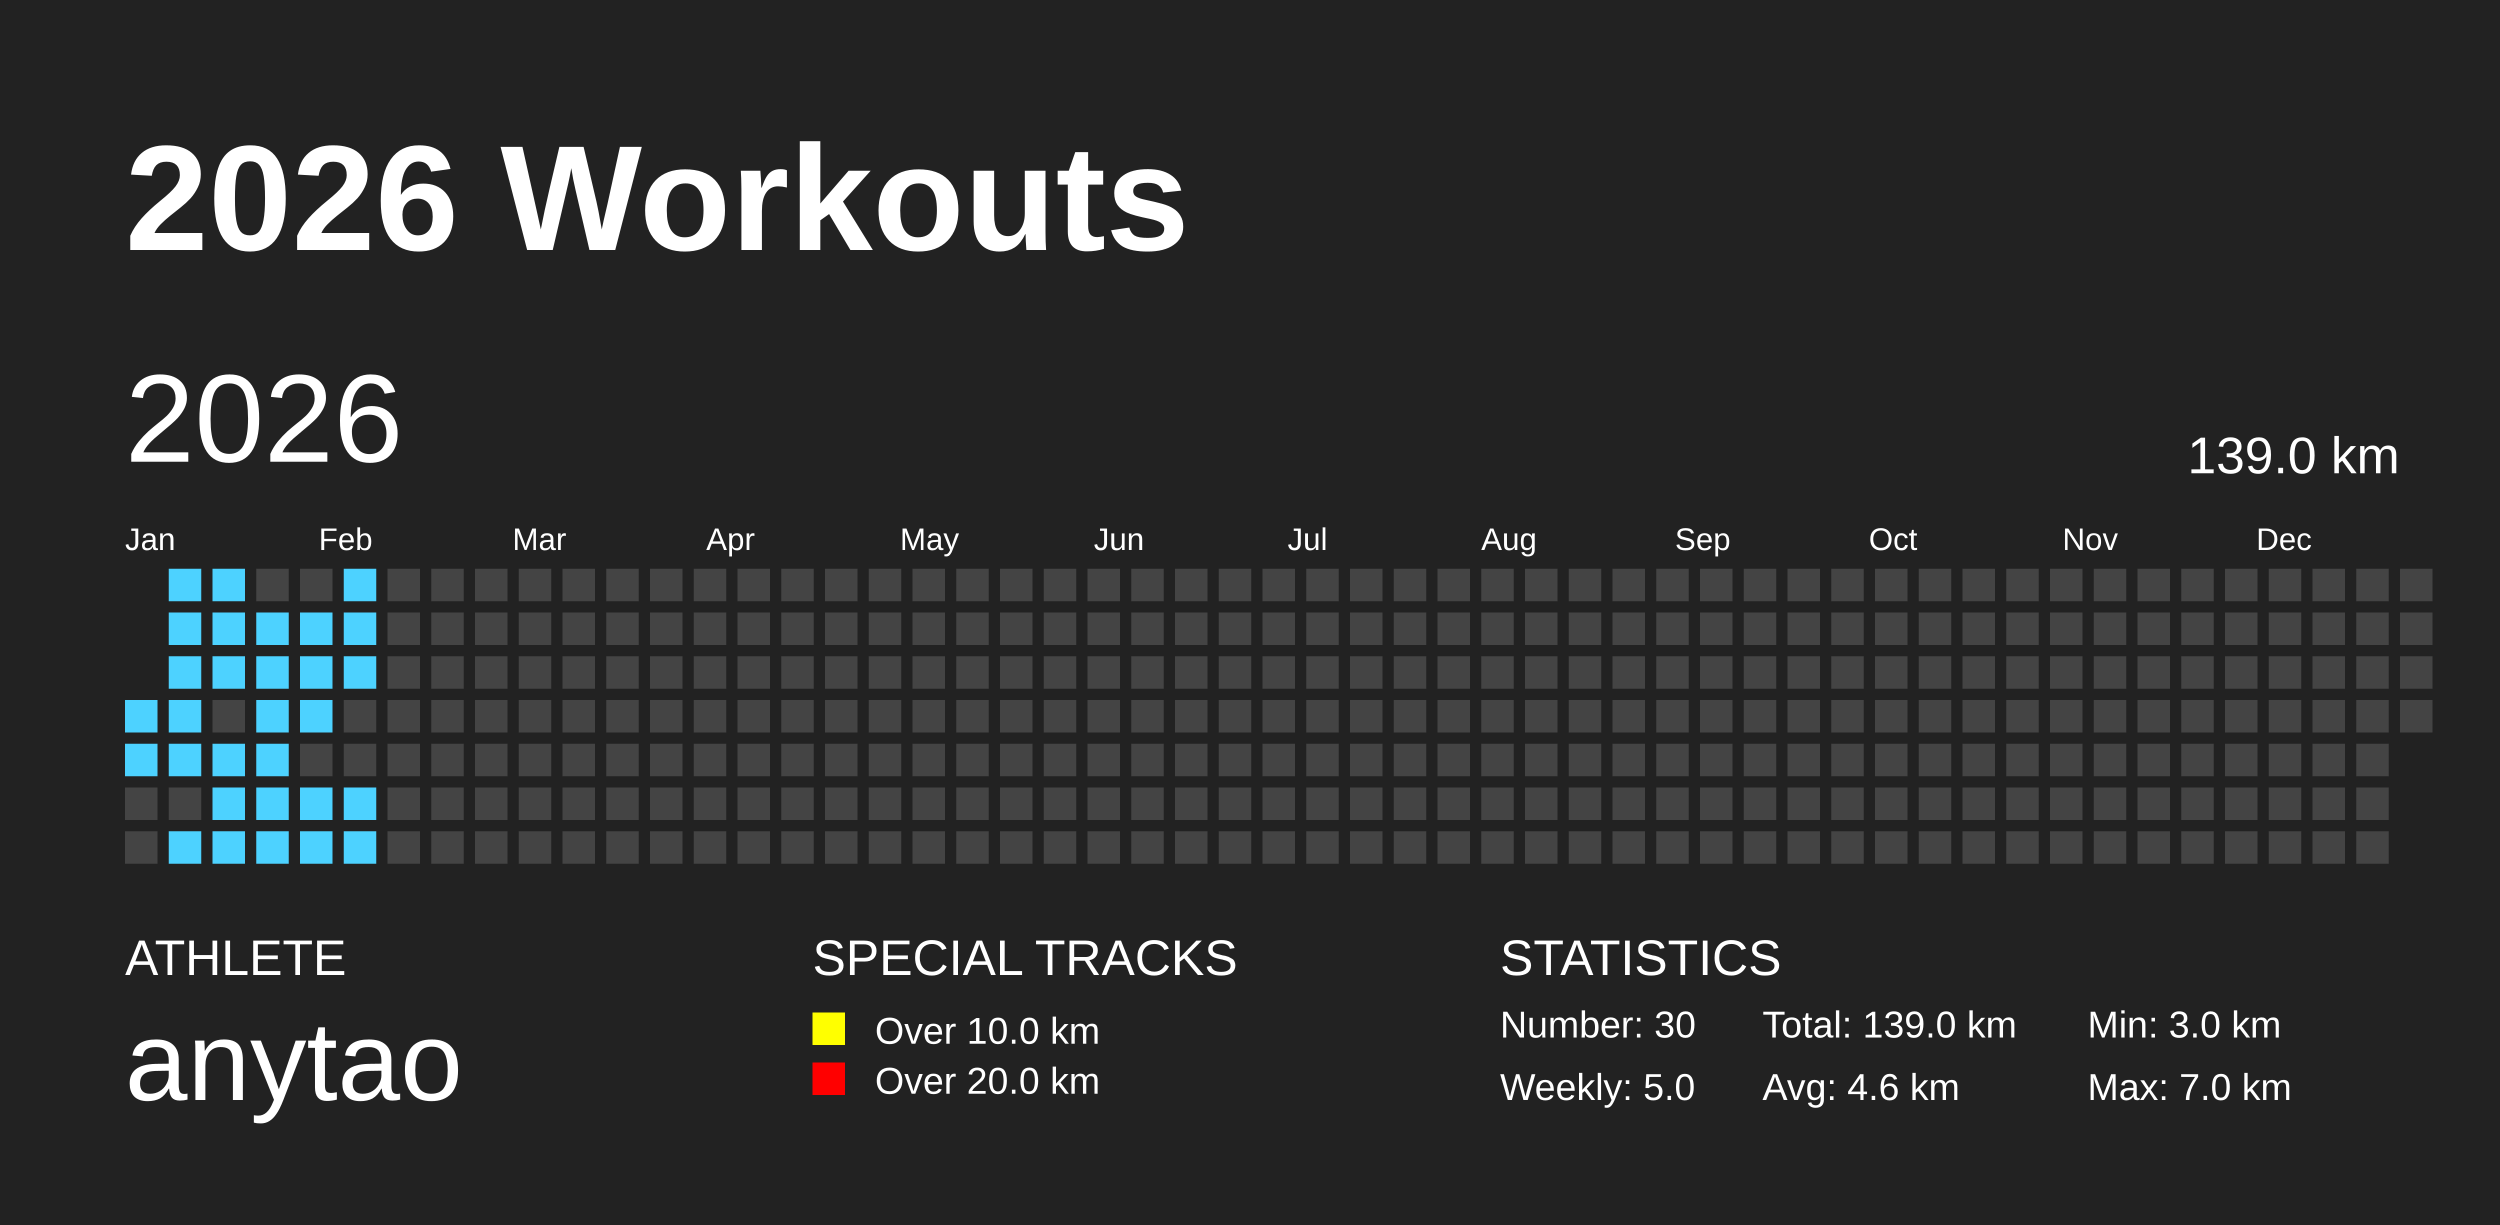
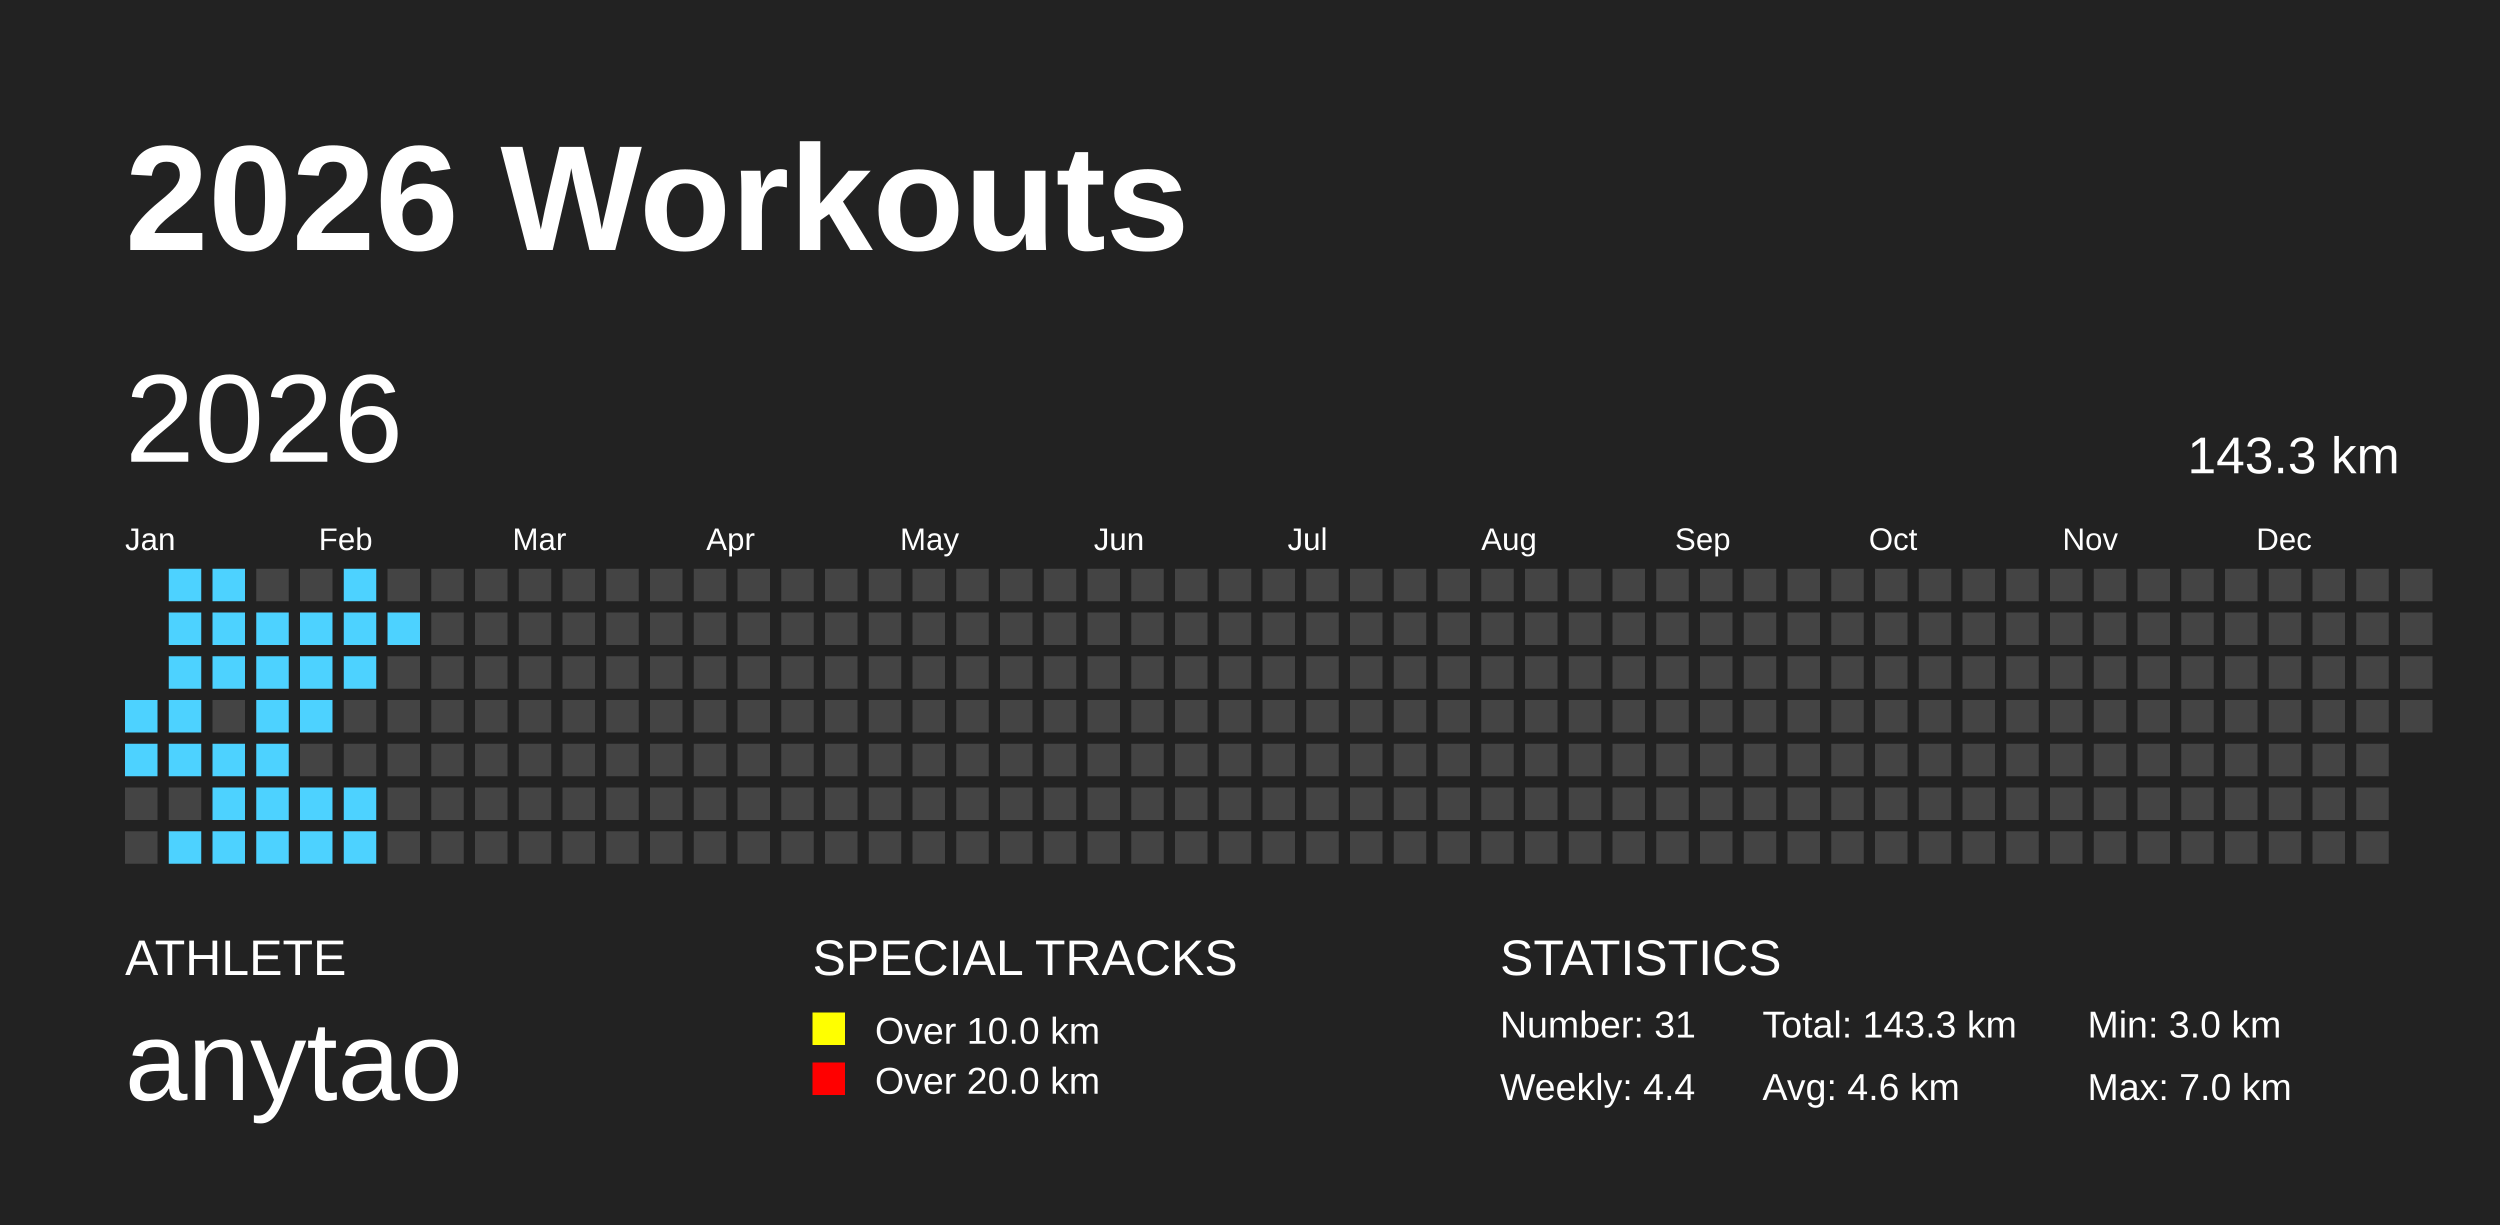
<svg xmlns="http://www.w3.org/2000/svg" baseProfile="full" height="98mm" version="1.1" viewBox="0,0,200,98" width="200mm">
  <defs />
  <rect fill="#222222" height="98" width="200" x="0" y="0" />
  <text fill="#FFFFFF" style="font-size:12px; font-family:Arial; font-weight:bold;" x="10" y="20">2026 Workouts</text>
  <text fill="#FFFFFF" style="font-size:4px; font-family:Arial" x="10" y="78">ATHLETE</text>
  <text fill="#FFFFFF" style="font-size:9px; font-family:Arial" x="10" y="88">anytao</text>
  <text fill="#FFFFFF" style="font-size:4px; font-family:Arial" x="65" y="78">SPECIAL TRACKS</text>
  <rect fill="yellow" height="2.6" width="2.6" x="65" y="81" />
  <text fill="#FFFFFF" style="font-size:3px; font-family:Arial" x="70" y="83.5">Over 10.0 km</text>
  <rect fill="red" height="2.6" width="2.6" x="65" y="85" />
  <text fill="#FFFFFF" style="font-size:3px; font-family:Arial" x="70" y="87.5">Over 20.0 km</text>
  <text fill="#FFFFFF" style="font-size:4px; font-family:Arial" x="120" y="78">STATISTICS</text>
-   <text fill="#FFFFFF" style="font-size:3px; font-family:Arial" x="120" y="83">Number: 30</text>
-   <text fill="#FFFFFF" style="font-size:3px; font-family:Arial" x="120" y="88">Weekly: 5.0</text>
-   <text fill="#FFFFFF" style="font-size:3px; font-family:Arial" x="141" y="83">Total: 139.0 km</text>
+   <text fill="#FFFFFF" style="font-size:3px; font-family:Arial" x="120" y="83">Number: 31</text>
+   <text fill="#FFFFFF" style="font-size:3px; font-family:Arial" x="120" y="88">Weekly: 4.4</text>
+   <text fill="#FFFFFF" style="font-size:3px; font-family:Arial" x="141" y="83">Total: 143.3 km</text>
  <text fill="#FFFFFF" style="font-size:3px; font-family:Arial" x="141" y="88">Avg: 4.6 km</text>
  <text fill="#FFFFFF" style="font-size:3px; font-family:Arial" x="167" y="83">Min: 3.0 km</text>
  <text fill="#FFFFFF" style="font-size:3px; font-family:Arial" x="167" y="88">Max: 7.0 km</text>
  <text dominant-baseline="hanging" fill="#FFFFFF" style="font-size:10.0px; font-family:Arial;" x="10" y="30">2026</text>
-   <text dominant-baseline="hanging" fill="#FFFFFF" style="font-size:4.125px; font-family:Arial;" x="175" y="35">139.0 km</text>
+   <text dominant-baseline="hanging" fill="#FFFFFF" style="font-size:4.125px; font-family:Arial;" x="175" y="35">143.3 km</text>
  <text fill="#FFFFFF" style="font-size:2.5px; font-family:Arial" x="10.0" y="44">Jan</text>
  <text fill="#FFFFFF" style="font-size:2.5px; font-family:Arial" x="25.5" y="44">Feb</text>
  <text fill="#FFFFFF" style="font-size:2.5px; font-family:Arial" x="41.0" y="44">Mar</text>
  <text fill="#FFFFFF" style="font-size:2.5px; font-family:Arial" x="56.5" y="44">Apr</text>
  <text fill="#FFFFFF" style="font-size:2.5px; font-family:Arial" x="72.0" y="44">May</text>
  <text fill="#FFFFFF" style="font-size:2.5px; font-family:Arial" x="87.5" y="44">Jun</text>
  <text fill="#FFFFFF" style="font-size:2.5px; font-family:Arial" x="103.0" y="44">Jul</text>
  <text fill="#FFFFFF" style="font-size:2.5px; font-family:Arial" x="118.5" y="44">Aug</text>
  <text fill="#FFFFFF" style="font-size:2.5px; font-family:Arial" x="134.0" y="44">Sep</text>
  <text fill="#FFFFFF" style="font-size:2.5px; font-family:Arial" x="149.5" y="44">Oct</text>
  <text fill="#FFFFFF" style="font-size:2.5px; font-family:Arial" x="165.0" y="44">Nov</text>
  <text fill="#FFFFFF" style="font-size:2.5px; font-family:Arial" x="180.5" y="44">Dec</text>
  <rect fill="#4DD2FF" height="2.6" width="2.6" x="10.0" y="56.0" />
  <rect fill="#4DD2FF" height="2.6" width="2.6" x="10.0" y="59.5" />
  <rect fill="#444444" height="2.6" width="2.6" x="10.0" y="63.0" />
  <rect fill="#444444" height="2.6" width="2.6" x="10.0" y="66.5" />
  <rect fill="#4DD2FF" height="2.6" width="2.6" x="13.5" y="45.5" />
  <rect fill="#4DD2FF" height="2.6" width="2.6" x="13.5" y="49.0" />
  <rect fill="#4DD2FF" height="2.6" width="2.6" x="13.5" y="52.5" />
  <rect fill="#4DD2FF" height="2.6" width="2.6" x="13.5" y="56.0" />
  <rect fill="#4DD2FF" height="2.6" width="2.6" x="13.5" y="59.5" />
  <rect fill="#444444" height="2.6" width="2.6" x="13.5" y="63.0" />
  <rect fill="#4DD2FF" height="2.6" width="2.6" x="13.5" y="66.5" />
  <rect fill="#4DD2FF" height="2.6" width="2.6" x="17.0" y="45.5" />
  <rect fill="#4DD2FF" height="2.6" width="2.6" x="17.0" y="49.0" />
  <rect fill="#4DD2FF" height="2.6" width="2.6" x="17.0" y="52.5" />
  <rect fill="#444444" height="2.6" width="2.6" x="17.0" y="56.0" />
  <rect fill="#4DD2FF" height="2.6" width="2.6" x="17.0" y="59.5" />
  <rect fill="#4DD2FF" height="2.6" width="2.6" x="17.0" y="63.0" />
  <rect fill="#4DD2FF" height="2.6" width="2.6" x="17.0" y="66.5" />
  <rect fill="#444444" height="2.6" width="2.6" x="20.5" y="45.5" />
  <rect fill="#4DD2FF" height="2.6" width="2.6" x="20.5" y="49.0" />
  <rect fill="#4DD2FF" height="2.6" width="2.6" x="20.5" y="52.5" />
  <rect fill="#4DD2FF" height="2.6" width="2.6" x="20.5" y="56.0" />
  <rect fill="#4DD2FF" height="2.6" width="2.6" x="20.5" y="59.5" />
  <rect fill="#4DD2FF" height="2.6" width="2.6" x="20.5" y="63.0" />
  <rect fill="#4DD2FF" height="2.6" width="2.6" x="20.5" y="66.5" />
  <rect fill="#444444" height="2.6" width="2.6" x="24.0" y="45.5" />
  <rect fill="#4DD2FF" height="2.6" width="2.6" x="24.0" y="49.0" />
  <rect fill="#4DD2FF" height="2.6" width="2.6" x="24.0" y="52.5" />
  <rect fill="#4DD2FF" height="2.6" width="2.6" x="24.0" y="56.0" />
  <rect fill="#444444" height="2.6" width="2.6" x="24.0" y="59.5" />
  <rect fill="#4DD2FF" height="2.6" width="2.6" x="24.0" y="63.0" />
  <rect fill="#4DD2FF" height="2.6" width="2.6" x="24.0" y="66.5" />
  <rect fill="#4DD2FF" height="2.6" width="2.6" x="27.5" y="45.5" />
  <rect fill="#4DD2FF" height="2.6" width="2.6" x="27.5" y="49.0" />
  <rect fill="#4DD2FF" height="2.6" width="2.6" x="27.5" y="52.5" />
  <rect fill="#444444" height="2.6" width="2.6" x="27.5" y="56.0" />
  <rect fill="#444444" height="2.6" width="2.6" x="27.5" y="59.5" />
  <rect fill="#4DD2FF" height="2.6" width="2.6" x="27.5" y="63.0" />
  <rect fill="#4DD2FF" height="2.6" width="2.6" x="27.5" y="66.5" />
  <rect fill="#444444" height="2.6" width="2.6" x="31.0" y="45.5" />
-   <rect fill="#444444" height="2.6" width="2.6" x="31.0" y="49.0" />
+   <rect fill="#4DD2FF" height="2.6" width="2.6" x="31.0" y="49.0" />
  <rect fill="#444444" height="2.6" width="2.6" x="31.0" y="52.5" />
  <rect fill="#444444" height="2.6" width="2.6" x="31.0" y="56.0" />
  <rect fill="#444444" height="2.6" width="2.6" x="31.0" y="59.5" />
  <rect fill="#444444" height="2.6" width="2.6" x="31.0" y="63.0" />
  <rect fill="#444444" height="2.6" width="2.6" x="31.0" y="66.5" />
  <rect fill="#444444" height="2.6" width="2.6" x="34.5" y="45.5" />
  <rect fill="#444444" height="2.6" width="2.6" x="34.5" y="49.0" />
  <rect fill="#444444" height="2.6" width="2.6" x="34.5" y="52.5" />
  <rect fill="#444444" height="2.6" width="2.6" x="34.5" y="56.0" />
  <rect fill="#444444" height="2.6" width="2.6" x="34.5" y="59.5" />
  <rect fill="#444444" height="2.6" width="2.6" x="34.5" y="63.0" />
  <rect fill="#444444" height="2.6" width="2.6" x="34.5" y="66.5" />
  <rect fill="#444444" height="2.6" width="2.6" x="38.0" y="45.5" />
  <rect fill="#444444" height="2.6" width="2.6" x="38.0" y="49.0" />
  <rect fill="#444444" height="2.6" width="2.6" x="38.0" y="52.5" />
  <rect fill="#444444" height="2.6" width="2.6" x="38.0" y="56.0" />
  <rect fill="#444444" height="2.6" width="2.6" x="38.0" y="59.5" />
  <rect fill="#444444" height="2.6" width="2.6" x="38.0" y="63.0" />
  <rect fill="#444444" height="2.6" width="2.6" x="38.0" y="66.5" />
  <rect fill="#444444" height="2.6" width="2.6" x="41.5" y="45.5" />
  <rect fill="#444444" height="2.6" width="2.6" x="41.5" y="49.0" />
  <rect fill="#444444" height="2.6" width="2.6" x="41.5" y="52.5" />
  <rect fill="#444444" height="2.6" width="2.6" x="41.5" y="56.0" />
  <rect fill="#444444" height="2.6" width="2.6" x="41.5" y="59.5" />
  <rect fill="#444444" height="2.6" width="2.6" x="41.5" y="63.0" />
  <rect fill="#444444" height="2.6" width="2.6" x="41.5" y="66.5" />
  <rect fill="#444444" height="2.6" width="2.6" x="45.0" y="45.5" />
  <rect fill="#444444" height="2.6" width="2.6" x="45.0" y="49.0" />
  <rect fill="#444444" height="2.6" width="2.6" x="45.0" y="52.5" />
  <rect fill="#444444" height="2.6" width="2.6" x="45.0" y="56.0" />
  <rect fill="#444444" height="2.6" width="2.6" x="45.0" y="59.5" />
  <rect fill="#444444" height="2.6" width="2.6" x="45.0" y="63.0" />
  <rect fill="#444444" height="2.6" width="2.6" x="45.0" y="66.5" />
  <rect fill="#444444" height="2.6" width="2.6" x="48.5" y="45.5" />
  <rect fill="#444444" height="2.6" width="2.6" x="48.5" y="49.0" />
  <rect fill="#444444" height="2.6" width="2.6" x="48.5" y="52.5" />
  <rect fill="#444444" height="2.6" width="2.6" x="48.5" y="56.0" />
  <rect fill="#444444" height="2.6" width="2.6" x="48.5" y="59.5" />
  <rect fill="#444444" height="2.6" width="2.6" x="48.5" y="63.0" />
  <rect fill="#444444" height="2.6" width="2.6" x="48.5" y="66.5" />
  <rect fill="#444444" height="2.6" width="2.6" x="52.0" y="45.5" />
  <rect fill="#444444" height="2.6" width="2.6" x="52.0" y="49.0" />
  <rect fill="#444444" height="2.6" width="2.6" x="52.0" y="52.5" />
  <rect fill="#444444" height="2.6" width="2.6" x="52.0" y="56.0" />
  <rect fill="#444444" height="2.6" width="2.6" x="52.0" y="59.5" />
  <rect fill="#444444" height="2.6" width="2.6" x="52.0" y="63.0" />
  <rect fill="#444444" height="2.6" width="2.6" x="52.0" y="66.5" />
  <rect fill="#444444" height="2.6" width="2.6" x="55.5" y="45.5" />
  <rect fill="#444444" height="2.6" width="2.6" x="55.5" y="49.0" />
  <rect fill="#444444" height="2.6" width="2.6" x="55.5" y="52.5" />
  <rect fill="#444444" height="2.6" width="2.6" x="55.5" y="56.0" />
  <rect fill="#444444" height="2.6" width="2.6" x="55.5" y="59.5" />
  <rect fill="#444444" height="2.6" width="2.6" x="55.5" y="63.0" />
  <rect fill="#444444" height="2.6" width="2.6" x="55.5" y="66.5" />
  <rect fill="#444444" height="2.6" width="2.6" x="59.0" y="45.5" />
  <rect fill="#444444" height="2.6" width="2.6" x="59.0" y="49.0" />
  <rect fill="#444444" height="2.6" width="2.6" x="59.0" y="52.5" />
  <rect fill="#444444" height="2.6" width="2.6" x="59.0" y="56.0" />
  <rect fill="#444444" height="2.6" width="2.6" x="59.0" y="59.5" />
  <rect fill="#444444" height="2.6" width="2.6" x="59.0" y="63.0" />
  <rect fill="#444444" height="2.6" width="2.6" x="59.0" y="66.5" />
  <rect fill="#444444" height="2.6" width="2.6" x="62.5" y="45.5" />
  <rect fill="#444444" height="2.6" width="2.6" x="62.5" y="49.0" />
  <rect fill="#444444" height="2.6" width="2.6" x="62.5" y="52.5" />
  <rect fill="#444444" height="2.6" width="2.6" x="62.5" y="56.0" />
  <rect fill="#444444" height="2.6" width="2.6" x="62.5" y="59.5" />
  <rect fill="#444444" height="2.6" width="2.6" x="62.5" y="63.0" />
  <rect fill="#444444" height="2.6" width="2.6" x="62.5" y="66.5" />
  <rect fill="#444444" height="2.6" width="2.6" x="66.0" y="45.5" />
  <rect fill="#444444" height="2.6" width="2.6" x="66.0" y="49.0" />
  <rect fill="#444444" height="2.6" width="2.6" x="66.0" y="52.5" />
  <rect fill="#444444" height="2.6" width="2.6" x="66.0" y="56.0" />
  <rect fill="#444444" height="2.6" width="2.6" x="66.0" y="59.5" />
  <rect fill="#444444" height="2.6" width="2.6" x="66.0" y="63.0" />
  <rect fill="#444444" height="2.6" width="2.6" x="66.0" y="66.5" />
  <rect fill="#444444" height="2.6" width="2.6" x="69.5" y="45.5" />
  <rect fill="#444444" height="2.6" width="2.6" x="69.5" y="49.0" />
  <rect fill="#444444" height="2.6" width="2.6" x="69.5" y="52.5" />
  <rect fill="#444444" height="2.6" width="2.6" x="69.5" y="56.0" />
  <rect fill="#444444" height="2.6" width="2.6" x="69.5" y="59.5" />
  <rect fill="#444444" height="2.6" width="2.6" x="69.5" y="63.0" />
  <rect fill="#444444" height="2.6" width="2.6" x="69.5" y="66.5" />
  <rect fill="#444444" height="2.6" width="2.6" x="73.0" y="45.5" />
  <rect fill="#444444" height="2.6" width="2.6" x="73.0" y="49.0" />
  <rect fill="#444444" height="2.6" width="2.6" x="73.0" y="52.5" />
  <rect fill="#444444" height="2.6" width="2.6" x="73.0" y="56.0" />
  <rect fill="#444444" height="2.6" width="2.6" x="73.0" y="59.5" />
  <rect fill="#444444" height="2.6" width="2.6" x="73.0" y="63.0" />
  <rect fill="#444444" height="2.6" width="2.6" x="73.0" y="66.5" />
  <rect fill="#444444" height="2.6" width="2.6" x="76.5" y="45.5" />
  <rect fill="#444444" height="2.6" width="2.6" x="76.5" y="49.0" />
  <rect fill="#444444" height="2.6" width="2.6" x="76.5" y="52.5" />
  <rect fill="#444444" height="2.6" width="2.6" x="76.5" y="56.0" />
  <rect fill="#444444" height="2.6" width="2.6" x="76.5" y="59.5" />
  <rect fill="#444444" height="2.6" width="2.6" x="76.5" y="63.0" />
  <rect fill="#444444" height="2.6" width="2.6" x="76.5" y="66.5" />
  <rect fill="#444444" height="2.6" width="2.6" x="80.0" y="45.5" />
  <rect fill="#444444" height="2.6" width="2.6" x="80.0" y="49.0" />
  <rect fill="#444444" height="2.6" width="2.6" x="80.0" y="52.5" />
  <rect fill="#444444" height="2.6" width="2.6" x="80.0" y="56.0" />
  <rect fill="#444444" height="2.6" width="2.6" x="80.0" y="59.5" />
  <rect fill="#444444" height="2.6" width="2.6" x="80.0" y="63.0" />
  <rect fill="#444444" height="2.6" width="2.6" x="80.0" y="66.5" />
  <rect fill="#444444" height="2.6" width="2.6" x="83.5" y="45.5" />
  <rect fill="#444444" height="2.6" width="2.6" x="83.5" y="49.0" />
  <rect fill="#444444" height="2.6" width="2.6" x="83.5" y="52.5" />
  <rect fill="#444444" height="2.6" width="2.6" x="83.5" y="56.0" />
  <rect fill="#444444" height="2.6" width="2.6" x="83.5" y="59.5" />
  <rect fill="#444444" height="2.6" width="2.6" x="83.5" y="63.0" />
  <rect fill="#444444" height="2.6" width="2.6" x="83.5" y="66.5" />
  <rect fill="#444444" height="2.6" width="2.6" x="87.0" y="45.5" />
  <rect fill="#444444" height="2.6" width="2.6" x="87.0" y="49.0" />
  <rect fill="#444444" height="2.6" width="2.6" x="87.0" y="52.5" />
  <rect fill="#444444" height="2.6" width="2.6" x="87.0" y="56.0" />
  <rect fill="#444444" height="2.6" width="2.6" x="87.0" y="59.5" />
  <rect fill="#444444" height="2.6" width="2.6" x="87.0" y="63.0" />
  <rect fill="#444444" height="2.6" width="2.6" x="87.0" y="66.5" />
  <rect fill="#444444" height="2.6" width="2.6" x="90.5" y="45.5" />
  <rect fill="#444444" height="2.6" width="2.6" x="90.5" y="49.0" />
  <rect fill="#444444" height="2.6" width="2.6" x="90.5" y="52.5" />
  <rect fill="#444444" height="2.6" width="2.6" x="90.5" y="56.0" />
  <rect fill="#444444" height="2.6" width="2.6" x="90.5" y="59.5" />
  <rect fill="#444444" height="2.6" width="2.6" x="90.5" y="63.0" />
  <rect fill="#444444" height="2.6" width="2.6" x="90.5" y="66.5" />
  <rect fill="#444444" height="2.6" width="2.6" x="94.0" y="45.5" />
  <rect fill="#444444" height="2.6" width="2.6" x="94.0" y="49.0" />
  <rect fill="#444444" height="2.6" width="2.6" x="94.0" y="52.5" />
  <rect fill="#444444" height="2.6" width="2.6" x="94.0" y="56.0" />
  <rect fill="#444444" height="2.6" width="2.6" x="94.0" y="59.5" />
  <rect fill="#444444" height="2.6" width="2.6" x="94.0" y="63.0" />
  <rect fill="#444444" height="2.6" width="2.6" x="94.0" y="66.5" />
  <rect fill="#444444" height="2.6" width="2.6" x="97.5" y="45.5" />
  <rect fill="#444444" height="2.6" width="2.6" x="97.5" y="49.0" />
  <rect fill="#444444" height="2.6" width="2.6" x="97.5" y="52.5" />
  <rect fill="#444444" height="2.6" width="2.6" x="97.5" y="56.0" />
  <rect fill="#444444" height="2.6" width="2.6" x="97.5" y="59.5" />
  <rect fill="#444444" height="2.6" width="2.6" x="97.5" y="63.0" />
  <rect fill="#444444" height="2.6" width="2.6" x="97.5" y="66.5" />
  <rect fill="#444444" height="2.6" width="2.6" x="101.0" y="45.5" />
  <rect fill="#444444" height="2.6" width="2.6" x="101.0" y="49.0" />
  <rect fill="#444444" height="2.6" width="2.6" x="101.0" y="52.5" />
  <rect fill="#444444" height="2.6" width="2.6" x="101.0" y="56.0" />
  <rect fill="#444444" height="2.6" width="2.6" x="101.0" y="59.5" />
  <rect fill="#444444" height="2.6" width="2.6" x="101.0" y="63.0" />
  <rect fill="#444444" height="2.6" width="2.6" x="101.0" y="66.5" />
  <rect fill="#444444" height="2.6" width="2.6" x="104.5" y="45.5" />
  <rect fill="#444444" height="2.6" width="2.6" x="104.5" y="49.0" />
  <rect fill="#444444" height="2.6" width="2.6" x="104.5" y="52.5" />
  <rect fill="#444444" height="2.6" width="2.6" x="104.5" y="56.0" />
  <rect fill="#444444" height="2.6" width="2.6" x="104.5" y="59.5" />
  <rect fill="#444444" height="2.6" width="2.6" x="104.5" y="63.0" />
  <rect fill="#444444" height="2.6" width="2.6" x="104.5" y="66.5" />
  <rect fill="#444444" height="2.6" width="2.6" x="108.0" y="45.5" />
  <rect fill="#444444" height="2.6" width="2.6" x="108.0" y="49.0" />
  <rect fill="#444444" height="2.6" width="2.6" x="108.0" y="52.5" />
  <rect fill="#444444" height="2.6" width="2.6" x="108.0" y="56.0" />
  <rect fill="#444444" height="2.6" width="2.6" x="108.0" y="59.5" />
  <rect fill="#444444" height="2.6" width="2.6" x="108.0" y="63.0" />
  <rect fill="#444444" height="2.6" width="2.6" x="108.0" y="66.5" />
  <rect fill="#444444" height="2.6" width="2.6" x="111.5" y="45.5" />
  <rect fill="#444444" height="2.6" width="2.6" x="111.5" y="49.0" />
  <rect fill="#444444" height="2.6" width="2.6" x="111.5" y="52.5" />
  <rect fill="#444444" height="2.6" width="2.6" x="111.5" y="56.0" />
  <rect fill="#444444" height="2.6" width="2.6" x="111.5" y="59.5" />
  <rect fill="#444444" height="2.6" width="2.6" x="111.5" y="63.0" />
  <rect fill="#444444" height="2.6" width="2.6" x="111.5" y="66.5" />
  <rect fill="#444444" height="2.6" width="2.6" x="115.0" y="45.5" />
  <rect fill="#444444" height="2.6" width="2.6" x="115.0" y="49.0" />
  <rect fill="#444444" height="2.6" width="2.6" x="115.0" y="52.5" />
  <rect fill="#444444" height="2.6" width="2.6" x="115.0" y="56.0" />
  <rect fill="#444444" height="2.6" width="2.6" x="115.0" y="59.5" />
  <rect fill="#444444" height="2.6" width="2.6" x="115.0" y="63.0" />
  <rect fill="#444444" height="2.6" width="2.6" x="115.0" y="66.5" />
  <rect fill="#444444" height="2.6" width="2.6" x="118.5" y="45.5" />
  <rect fill="#444444" height="2.6" width="2.6" x="118.5" y="49.0" />
  <rect fill="#444444" height="2.6" width="2.6" x="118.5" y="52.5" />
  <rect fill="#444444" height="2.6" width="2.6" x="118.5" y="56.0" />
  <rect fill="#444444" height="2.6" width="2.6" x="118.5" y="59.5" />
  <rect fill="#444444" height="2.6" width="2.6" x="118.5" y="63.0" />
  <rect fill="#444444" height="2.6" width="2.6" x="118.5" y="66.5" />
  <rect fill="#444444" height="2.6" width="2.6" x="122.0" y="45.5" />
  <rect fill="#444444" height="2.6" width="2.6" x="122.0" y="49.0" />
  <rect fill="#444444" height="2.6" width="2.6" x="122.0" y="52.5" />
  <rect fill="#444444" height="2.6" width="2.6" x="122.0" y="56.0" />
  <rect fill="#444444" height="2.6" width="2.6" x="122.0" y="59.5" />
  <rect fill="#444444" height="2.6" width="2.6" x="122.0" y="63.0" />
  <rect fill="#444444" height="2.6" width="2.6" x="122.0" y="66.5" />
  <rect fill="#444444" height="2.6" width="2.6" x="125.5" y="45.5" />
  <rect fill="#444444" height="2.6" width="2.6" x="125.5" y="49.0" />
  <rect fill="#444444" height="2.6" width="2.6" x="125.5" y="52.5" />
  <rect fill="#444444" height="2.6" width="2.6" x="125.5" y="56.0" />
  <rect fill="#444444" height="2.6" width="2.6" x="125.5" y="59.5" />
  <rect fill="#444444" height="2.6" width="2.6" x="125.5" y="63.0" />
  <rect fill="#444444" height="2.6" width="2.6" x="125.5" y="66.5" />
  <rect fill="#444444" height="2.6" width="2.6" x="129.0" y="45.5" />
  <rect fill="#444444" height="2.6" width="2.6" x="129.0" y="49.0" />
  <rect fill="#444444" height="2.6" width="2.6" x="129.0" y="52.5" />
  <rect fill="#444444" height="2.6" width="2.6" x="129.0" y="56.0" />
  <rect fill="#444444" height="2.6" width="2.6" x="129.0" y="59.5" />
  <rect fill="#444444" height="2.6" width="2.6" x="129.0" y="63.0" />
  <rect fill="#444444" height="2.6" width="2.6" x="129.0" y="66.5" />
  <rect fill="#444444" height="2.6" width="2.6" x="132.5" y="45.5" />
  <rect fill="#444444" height="2.6" width="2.6" x="132.5" y="49.0" />
  <rect fill="#444444" height="2.6" width="2.6" x="132.5" y="52.5" />
  <rect fill="#444444" height="2.6" width="2.6" x="132.5" y="56.0" />
  <rect fill="#444444" height="2.6" width="2.6" x="132.5" y="59.5" />
  <rect fill="#444444" height="2.6" width="2.6" x="132.5" y="63.0" />
  <rect fill="#444444" height="2.6" width="2.6" x="132.5" y="66.5" />
  <rect fill="#444444" height="2.6" width="2.6" x="136.0" y="45.5" />
  <rect fill="#444444" height="2.6" width="2.6" x="136.0" y="49.0" />
  <rect fill="#444444" height="2.6" width="2.6" x="136.0" y="52.5" />
  <rect fill="#444444" height="2.6" width="2.6" x="136.0" y="56.0" />
  <rect fill="#444444" height="2.6" width="2.6" x="136.0" y="59.5" />
  <rect fill="#444444" height="2.6" width="2.6" x="136.0" y="63.0" />
  <rect fill="#444444" height="2.6" width="2.6" x="136.0" y="66.5" />
  <rect fill="#444444" height="2.6" width="2.6" x="139.5" y="45.5" />
  <rect fill="#444444" height="2.6" width="2.6" x="139.5" y="49.0" />
  <rect fill="#444444" height="2.6" width="2.6" x="139.5" y="52.5" />
  <rect fill="#444444" height="2.6" width="2.6" x="139.5" y="56.0" />
  <rect fill="#444444" height="2.6" width="2.6" x="139.5" y="59.5" />
  <rect fill="#444444" height="2.6" width="2.6" x="139.5" y="63.0" />
  <rect fill="#444444" height="2.6" width="2.6" x="139.5" y="66.5" />
  <rect fill="#444444" height="2.6" width="2.6" x="143.0" y="45.5" />
  <rect fill="#444444" height="2.6" width="2.6" x="143.0" y="49.0" />
  <rect fill="#444444" height="2.6" width="2.6" x="143.0" y="52.5" />
  <rect fill="#444444" height="2.6" width="2.6" x="143.0" y="56.0" />
  <rect fill="#444444" height="2.6" width="2.6" x="143.0" y="59.5" />
  <rect fill="#444444" height="2.6" width="2.6" x="143.0" y="63.0" />
  <rect fill="#444444" height="2.6" width="2.6" x="143.0" y="66.5" />
  <rect fill="#444444" height="2.6" width="2.6" x="146.5" y="45.5" />
  <rect fill="#444444" height="2.6" width="2.6" x="146.5" y="49.0" />
  <rect fill="#444444" height="2.6" width="2.6" x="146.5" y="52.5" />
  <rect fill="#444444" height="2.6" width="2.6" x="146.5" y="56.0" />
  <rect fill="#444444" height="2.6" width="2.6" x="146.5" y="59.5" />
  <rect fill="#444444" height="2.6" width="2.6" x="146.5" y="63.0" />
  <rect fill="#444444" height="2.6" width="2.6" x="146.5" y="66.5" />
  <rect fill="#444444" height="2.6" width="2.6" x="150.0" y="45.5" />
  <rect fill="#444444" height="2.6" width="2.6" x="150.0" y="49.0" />
  <rect fill="#444444" height="2.6" width="2.6" x="150.0" y="52.5" />
  <rect fill="#444444" height="2.6" width="2.6" x="150.0" y="56.0" />
  <rect fill="#444444" height="2.6" width="2.6" x="150.0" y="59.5" />
  <rect fill="#444444" height="2.6" width="2.6" x="150.0" y="63.0" />
  <rect fill="#444444" height="2.6" width="2.6" x="150.0" y="66.5" />
  <rect fill="#444444" height="2.6" width="2.6" x="153.5" y="45.5" />
  <rect fill="#444444" height="2.6" width="2.6" x="153.5" y="49.0" />
  <rect fill="#444444" height="2.6" width="2.6" x="153.5" y="52.5" />
  <rect fill="#444444" height="2.6" width="2.6" x="153.5" y="56.0" />
  <rect fill="#444444" height="2.6" width="2.6" x="153.5" y="59.5" />
  <rect fill="#444444" height="2.6" width="2.6" x="153.5" y="63.0" />
  <rect fill="#444444" height="2.6" width="2.6" x="153.5" y="66.5" />
  <rect fill="#444444" height="2.6" width="2.6" x="157.0" y="45.5" />
  <rect fill="#444444" height="2.6" width="2.6" x="157.0" y="49.0" />
  <rect fill="#444444" height="2.6" width="2.6" x="157.0" y="52.5" />
  <rect fill="#444444" height="2.6" width="2.6" x="157.0" y="56.0" />
  <rect fill="#444444" height="2.6" width="2.6" x="157.0" y="59.5" />
  <rect fill="#444444" height="2.6" width="2.6" x="157.0" y="63.0" />
  <rect fill="#444444" height="2.6" width="2.6" x="157.0" y="66.5" />
  <rect fill="#444444" height="2.6" width="2.6" x="160.5" y="45.5" />
  <rect fill="#444444" height="2.6" width="2.6" x="160.5" y="49.0" />
  <rect fill="#444444" height="2.6" width="2.6" x="160.5" y="52.5" />
  <rect fill="#444444" height="2.6" width="2.6" x="160.5" y="56.0" />
  <rect fill="#444444" height="2.6" width="2.6" x="160.5" y="59.5" />
  <rect fill="#444444" height="2.6" width="2.6" x="160.5" y="63.0" />
  <rect fill="#444444" height="2.6" width="2.6" x="160.5" y="66.5" />
  <rect fill="#444444" height="2.6" width="2.6" x="164.0" y="45.5" />
  <rect fill="#444444" height="2.6" width="2.6" x="164.0" y="49.0" />
  <rect fill="#444444" height="2.6" width="2.6" x="164.0" y="52.5" />
  <rect fill="#444444" height="2.6" width="2.6" x="164.0" y="56.0" />
  <rect fill="#444444" height="2.6" width="2.6" x="164.0" y="59.5" />
  <rect fill="#444444" height="2.6" width="2.6" x="164.0" y="63.0" />
  <rect fill="#444444" height="2.6" width="2.6" x="164.0" y="66.5" />
  <rect fill="#444444" height="2.6" width="2.6" x="167.5" y="45.5" />
  <rect fill="#444444" height="2.6" width="2.6" x="167.5" y="49.0" />
  <rect fill="#444444" height="2.6" width="2.6" x="167.5" y="52.5" />
  <rect fill="#444444" height="2.6" width="2.6" x="167.5" y="56.0" />
  <rect fill="#444444" height="2.6" width="2.6" x="167.5" y="59.5" />
  <rect fill="#444444" height="2.6" width="2.6" x="167.5" y="63.0" />
  <rect fill="#444444" height="2.6" width="2.6" x="167.5" y="66.5" />
  <rect fill="#444444" height="2.6" width="2.6" x="171.0" y="45.5" />
  <rect fill="#444444" height="2.6" width="2.6" x="171.0" y="49.0" />
  <rect fill="#444444" height="2.6" width="2.6" x="171.0" y="52.5" />
  <rect fill="#444444" height="2.6" width="2.6" x="171.0" y="56.0" />
  <rect fill="#444444" height="2.6" width="2.6" x="171.0" y="59.5" />
  <rect fill="#444444" height="2.6" width="2.6" x="171.0" y="63.0" />
  <rect fill="#444444" height="2.6" width="2.6" x="171.0" y="66.5" />
  <rect fill="#444444" height="2.6" width="2.6" x="174.5" y="45.5" />
  <rect fill="#444444" height="2.6" width="2.6" x="174.5" y="49.0" />
  <rect fill="#444444" height="2.6" width="2.6" x="174.5" y="52.5" />
  <rect fill="#444444" height="2.6" width="2.6" x="174.5" y="56.0" />
  <rect fill="#444444" height="2.6" width="2.6" x="174.5" y="59.5" />
  <rect fill="#444444" height="2.6" width="2.6" x="174.5" y="63.0" />
  <rect fill="#444444" height="2.6" width="2.6" x="174.5" y="66.5" />
  <rect fill="#444444" height="2.6" width="2.6" x="178.0" y="45.5" />
  <rect fill="#444444" height="2.6" width="2.6" x="178.0" y="49.0" />
  <rect fill="#444444" height="2.6" width="2.6" x="178.0" y="52.5" />
  <rect fill="#444444" height="2.6" width="2.6" x="178.0" y="56.0" />
  <rect fill="#444444" height="2.6" width="2.6" x="178.0" y="59.5" />
  <rect fill="#444444" height="2.6" width="2.6" x="178.0" y="63.0" />
  <rect fill="#444444" height="2.6" width="2.6" x="178.0" y="66.5" />
  <rect fill="#444444" height="2.6" width="2.6" x="181.5" y="45.5" />
  <rect fill="#444444" height="2.6" width="2.6" x="181.5" y="49.0" />
  <rect fill="#444444" height="2.6" width="2.6" x="181.5" y="52.5" />
  <rect fill="#444444" height="2.6" width="2.6" x="181.5" y="56.0" />
  <rect fill="#444444" height="2.6" width="2.6" x="181.5" y="59.5" />
  <rect fill="#444444" height="2.6" width="2.6" x="181.5" y="63.0" />
  <rect fill="#444444" height="2.6" width="2.6" x="181.5" y="66.5" />
  <rect fill="#444444" height="2.6" width="2.6" x="185.0" y="45.5" />
  <rect fill="#444444" height="2.6" width="2.6" x="185.0" y="49.0" />
  <rect fill="#444444" height="2.6" width="2.6" x="185.0" y="52.5" />
  <rect fill="#444444" height="2.6" width="2.6" x="185.0" y="56.0" />
  <rect fill="#444444" height="2.6" width="2.6" x="185.0" y="59.5" />
  <rect fill="#444444" height="2.6" width="2.6" x="185.0" y="63.0" />
  <rect fill="#444444" height="2.6" width="2.6" x="185.0" y="66.5" />
  <rect fill="#444444" height="2.6" width="2.6" x="188.5" y="45.5" />
  <rect fill="#444444" height="2.6" width="2.6" x="188.5" y="49.0" />
  <rect fill="#444444" height="2.6" width="2.6" x="188.5" y="52.5" />
  <rect fill="#444444" height="2.6" width="2.6" x="188.5" y="56.0" />
  <rect fill="#444444" height="2.6" width="2.6" x="188.5" y="59.5" />
  <rect fill="#444444" height="2.6" width="2.6" x="188.5" y="63.0" />
  <rect fill="#444444" height="2.6" width="2.6" x="188.5" y="66.5" />
  <rect fill="#444444" height="2.6" width="2.6" x="192.0" y="45.5" />
  <rect fill="#444444" height="2.6" width="2.6" x="192.0" y="49.0" />
  <rect fill="#444444" height="2.6" width="2.6" x="192.0" y="52.5" />
  <rect fill="#444444" height="2.6" width="2.6" x="192.0" y="56.0" />
</svg>
